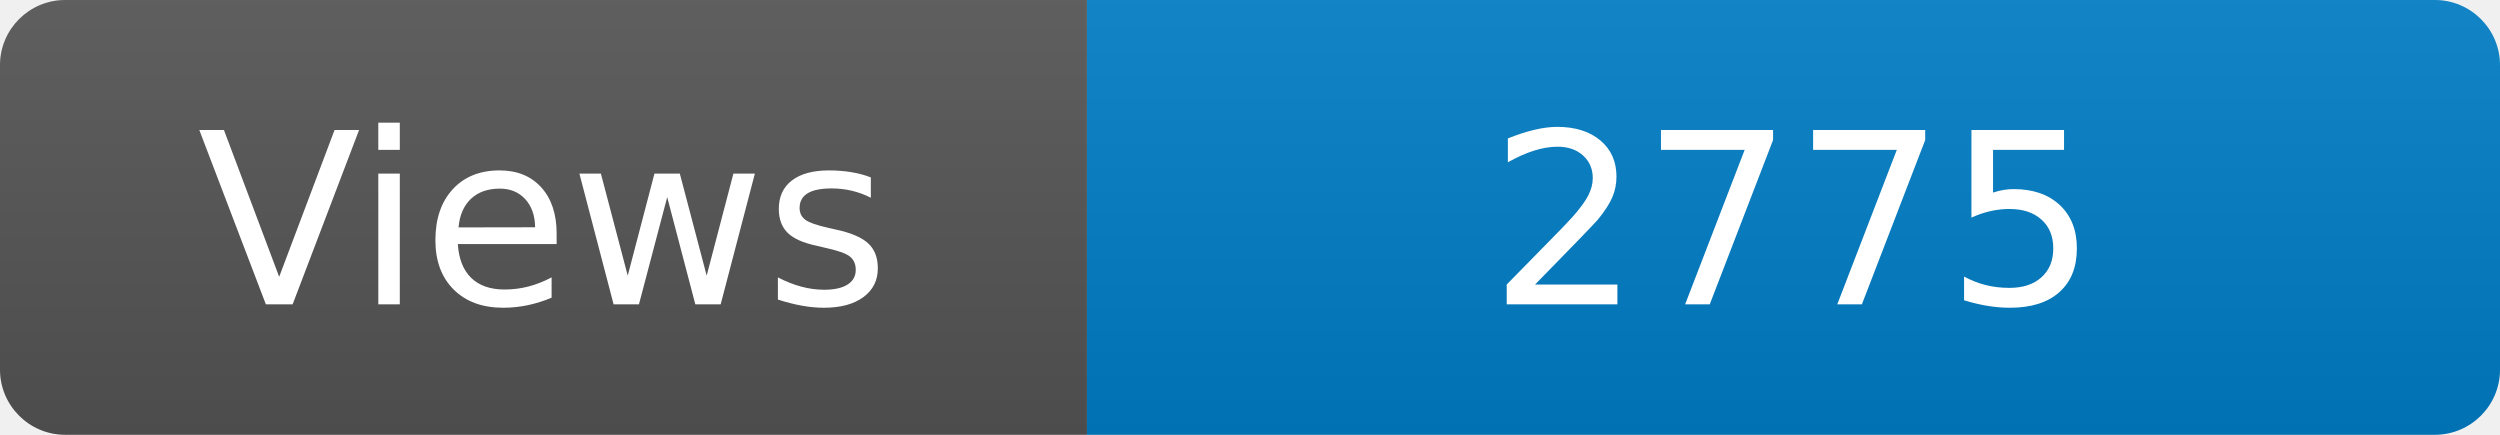
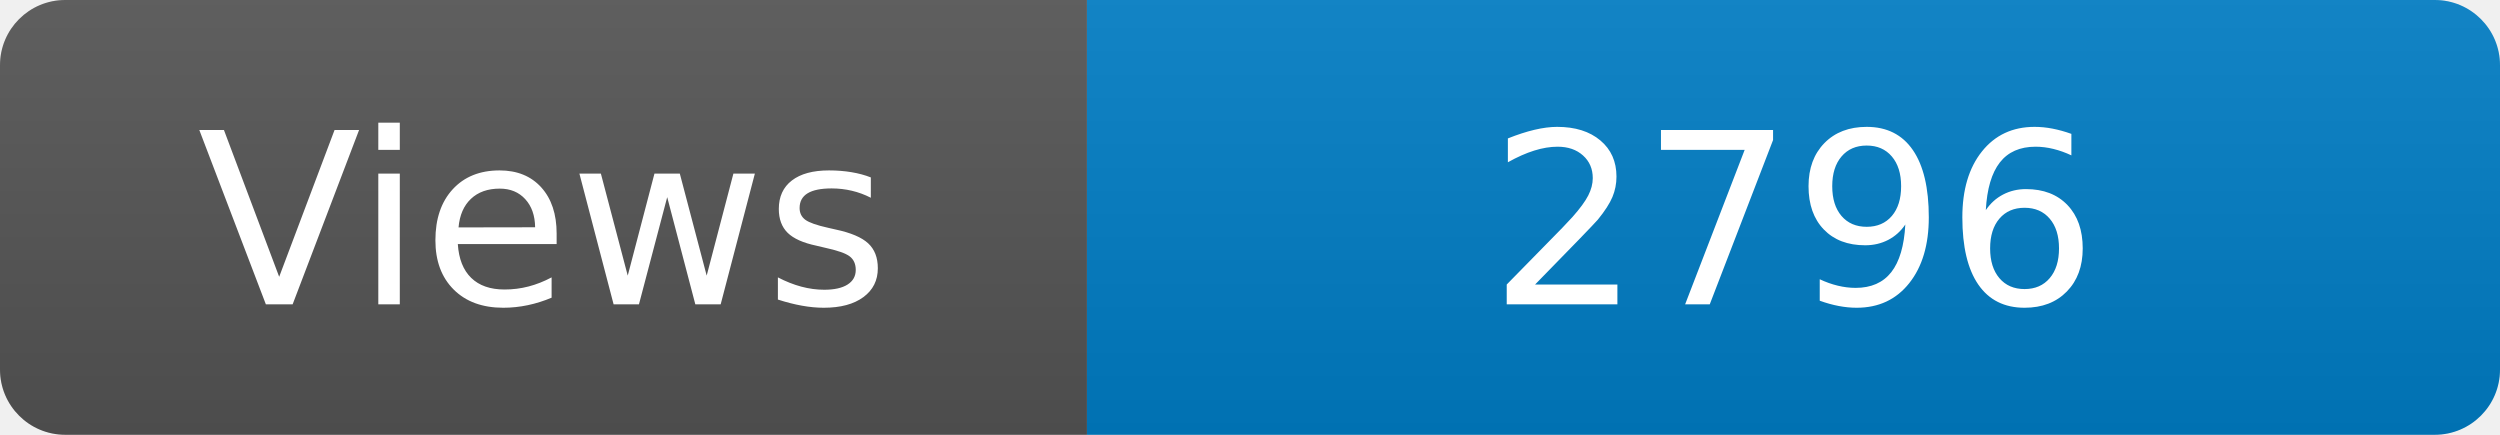
<svg xmlns="http://www.w3.org/2000/svg" width="115" height="20" role="img" aria-label="Maintained?: yes">
  <linearGradient id="s" x2="0" y2="100%">
    <stop offset="0" stop-color="#bbb" stop-opacity=".1" />
    <stop offset="1" stop-opacity=".1" />
  </linearGradient>
  <clipPath id="r">
    <rect width="115" height="20" rx="3" fill="#fff" />
  </clipPath>
  <g clip-path="url(#r)">
    <rect width="50" height="20" fill="#555" />
    <rect x="50" width="160" height="20" fill="#007ec6" />
    <rect width="115" height="20" fill="url(#s)" />
  </g>
  <g fill="#fff" text-anchor="middle" font-family="Verdana,Geneva,DejaVu Sans,sans-serif" font-size="110">
    <text x="250" y="140" transform="scale(.1)" fill="#fff">Views</text>
-     <text x="825" y="140" transform="scale(.1)" fill="#fff">2775</text>
+     <text x="825" y="140" transform="scale(.1)" fill="#fff">2796</text>
  </g>
</svg>
